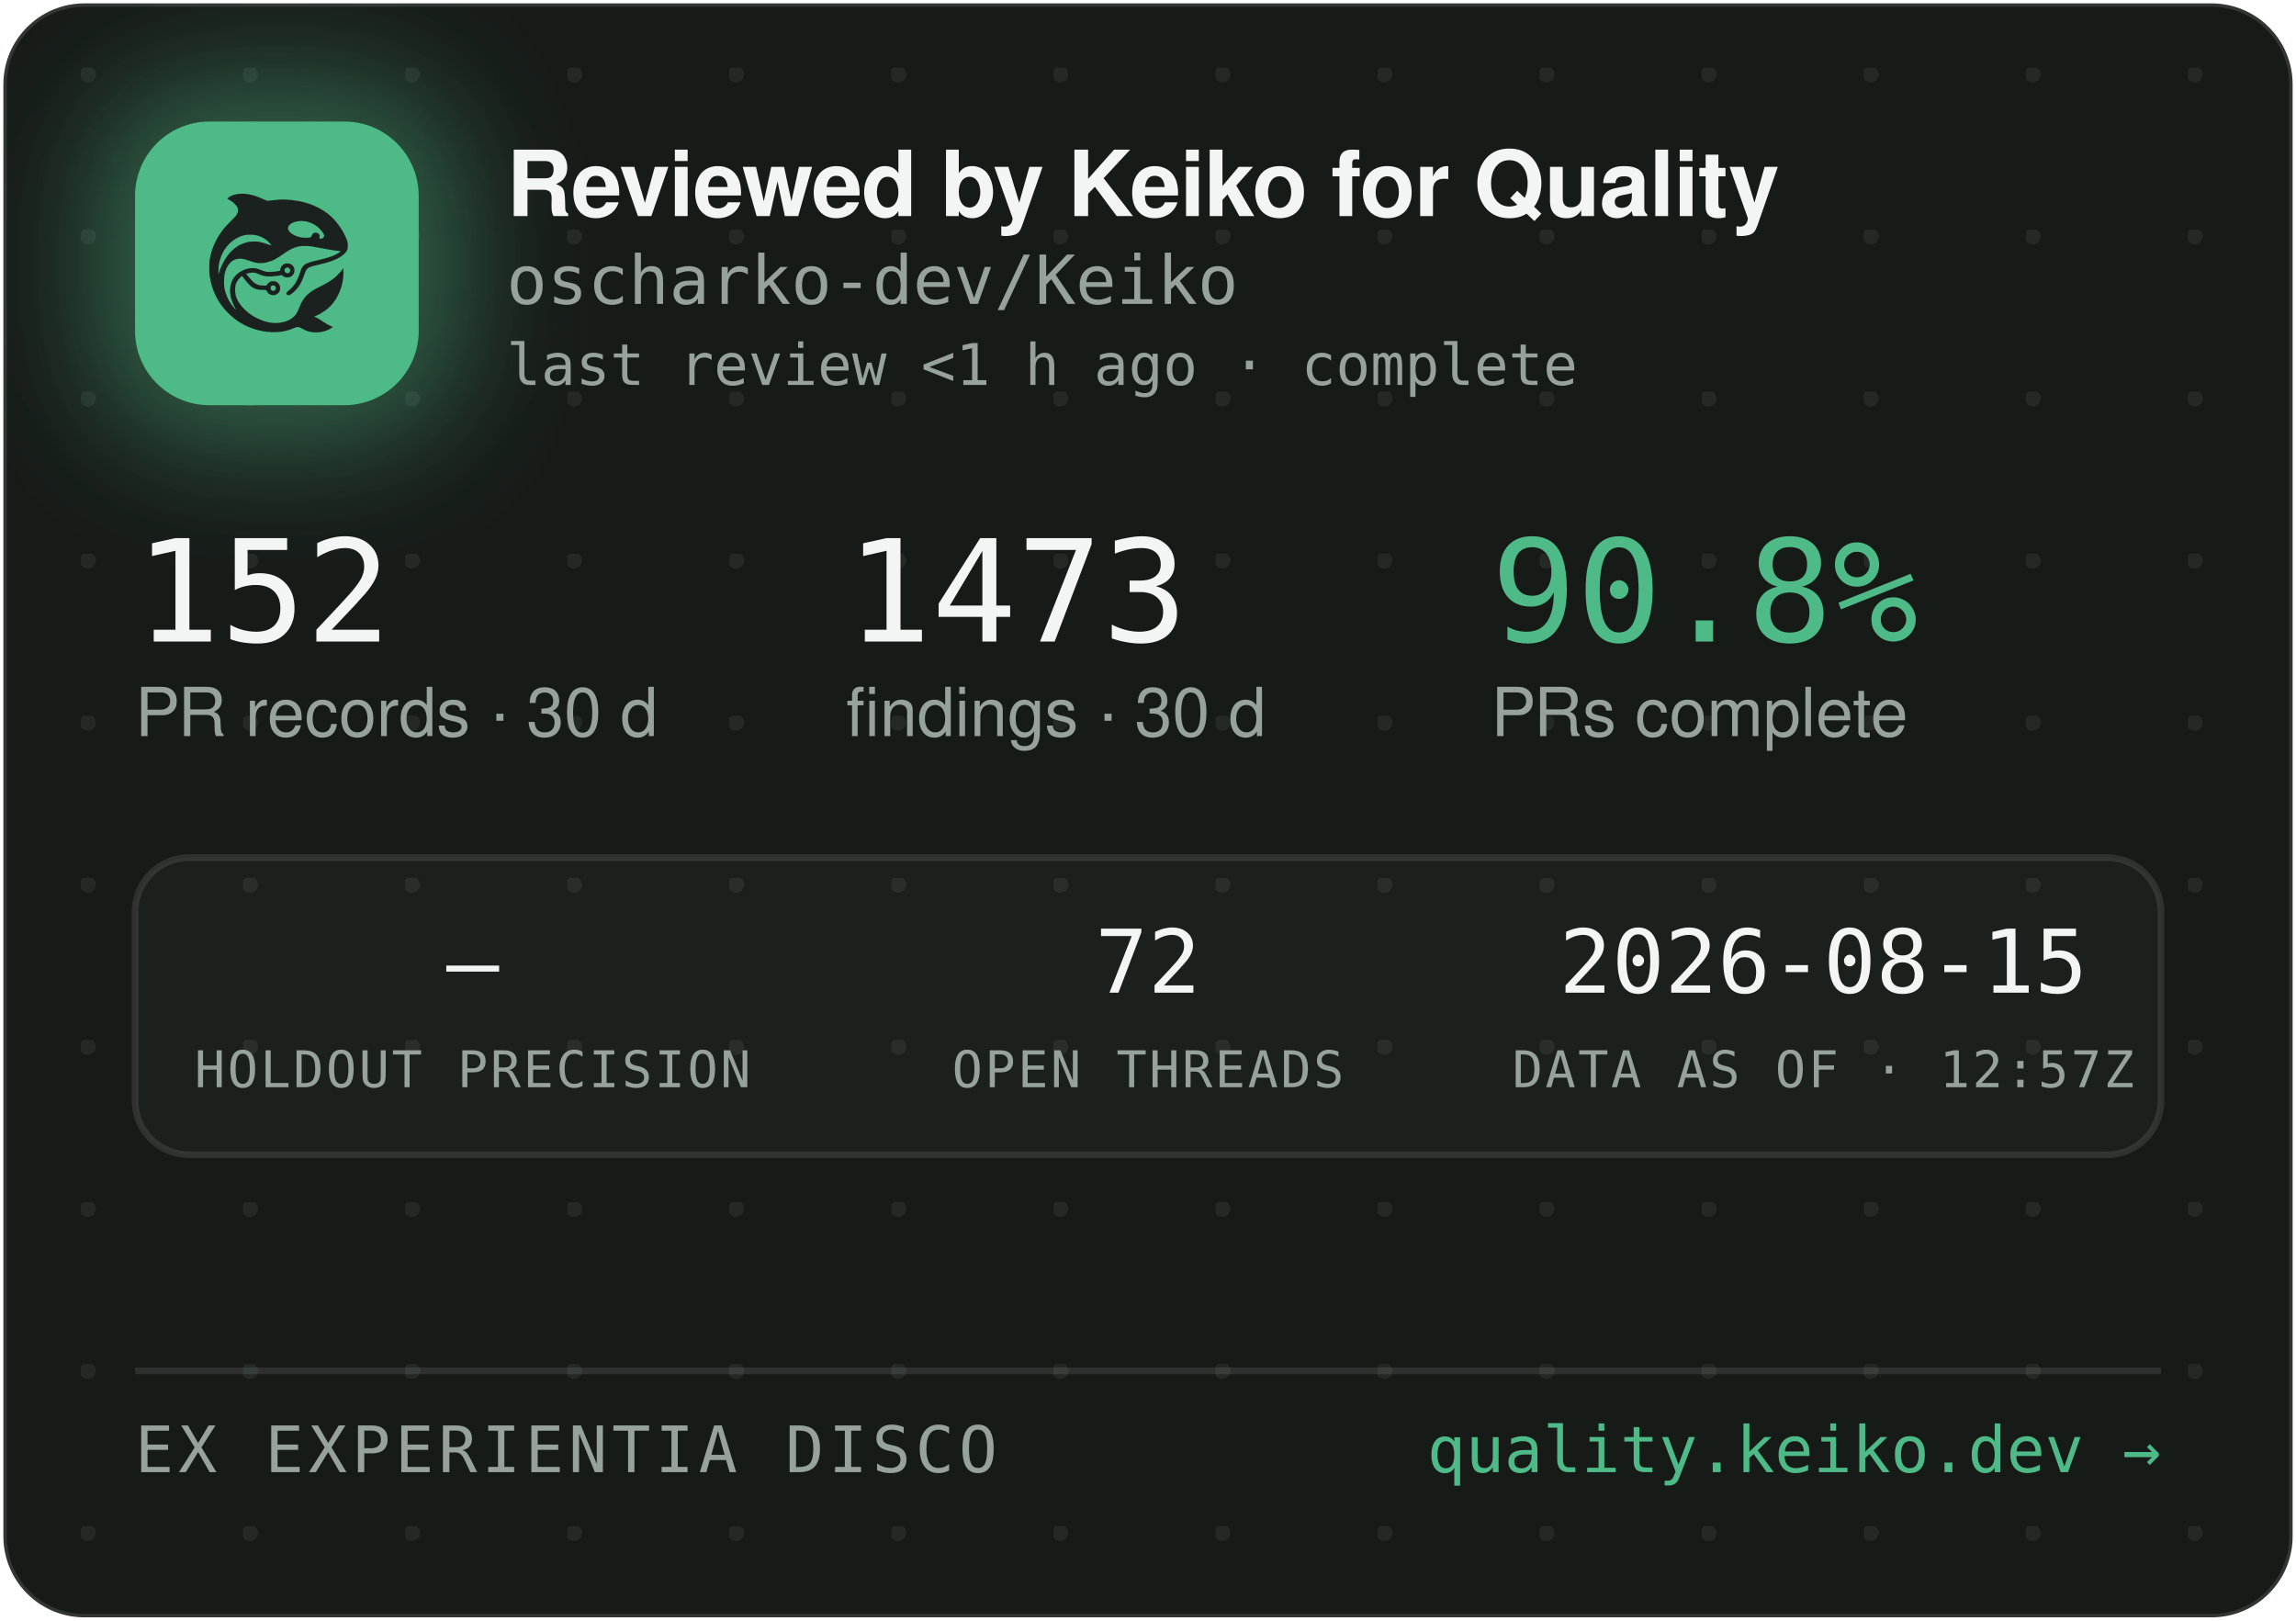
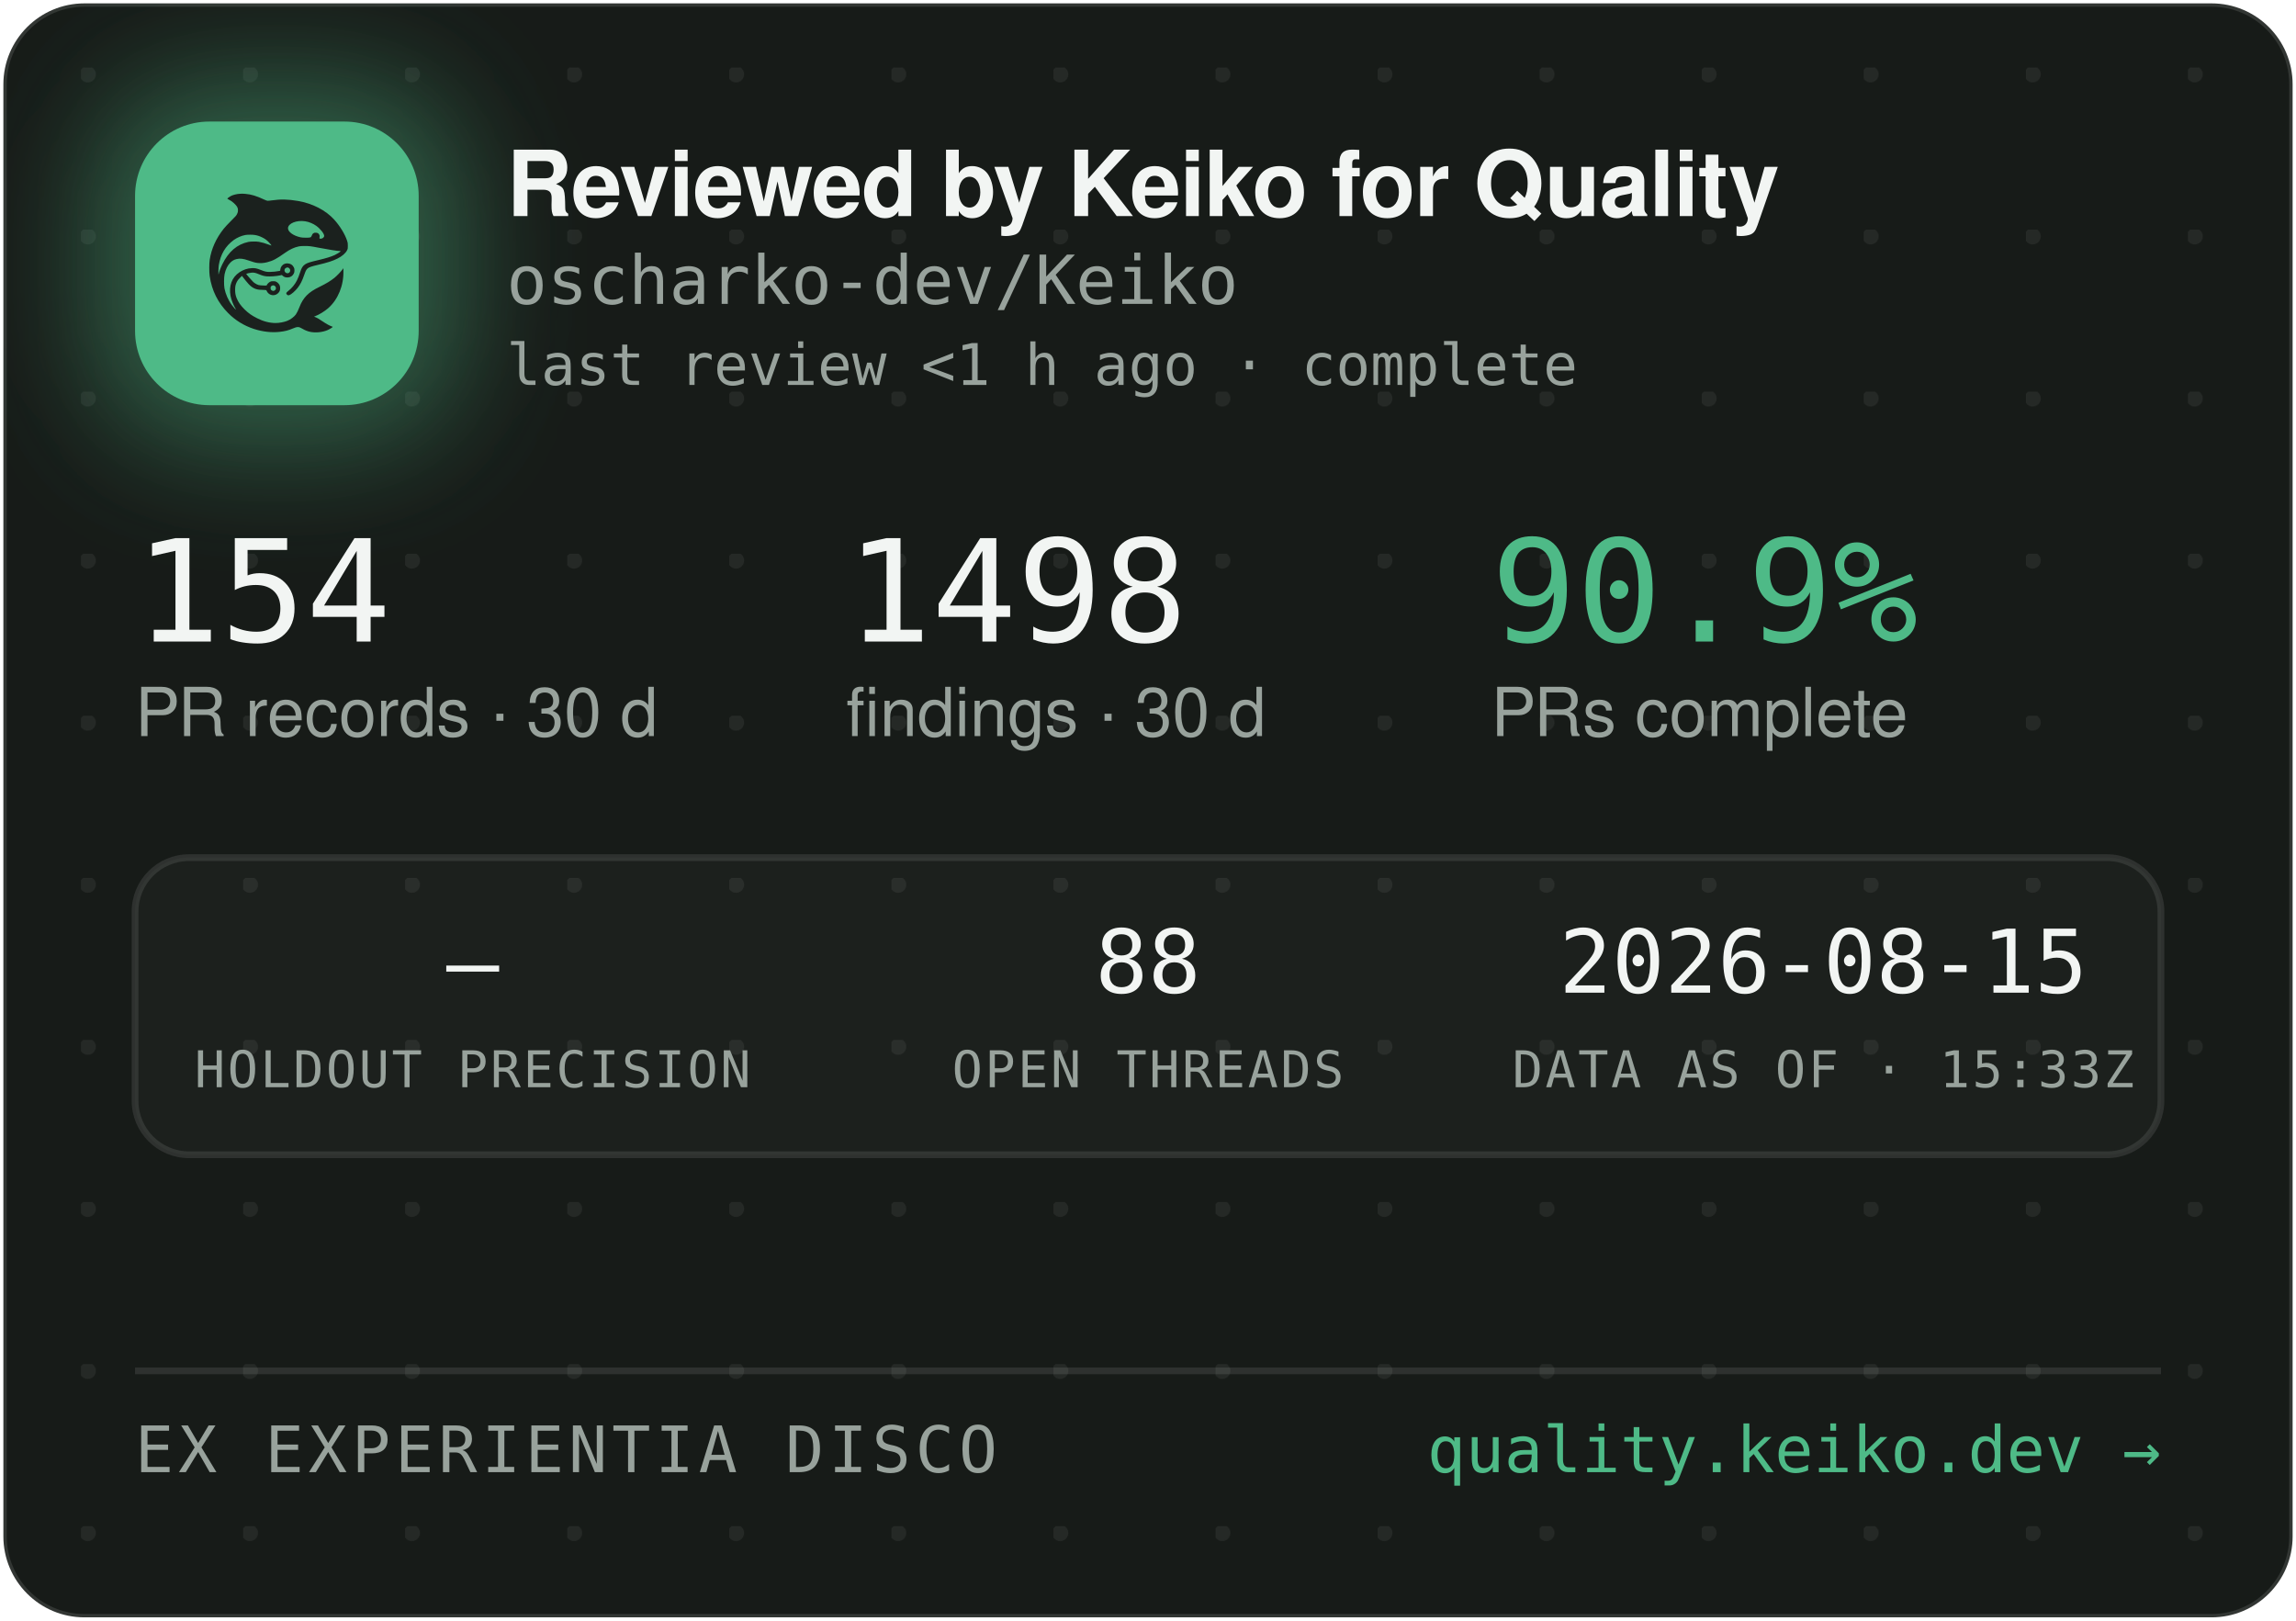
<svg xmlns="http://www.w3.org/2000/svg" width="340" height="240" viewBox="0 0 340 240" role="img" aria-label="Reviewed by Keiko for Quality — oscharko-dev/Keiko">
  <defs>
    <pattern id="dots" width="24" height="24" patternUnits="userSpaceOnUse" x="12" y="10">
      <circle cx="1" cy="1" r="1.2" fill="rgba(233,237,235,0.07)" />
    </pattern>
    <filter id="glow" x="-60%" y="-60%" width="220%" height="220%">
      <feGaussianBlur stdDeviation="9" />
    </filter>
    <clipPath id="card">
      <rect x="0.5" y="0.5" width="339" height="239" rx="12" />
    </clipPath>
  </defs>
  <rect x="0.5" y="0.5" width="339" height="239" rx="12" fill="#171B18" stroke="rgba(255,255,255,0.12)" />
  <rect x="0.5" y="0.5" width="339" height="239" rx="12" fill="url(#dots)" />
  <g clip-path="url(#card)">
    <rect x="14" y="12" width="54" height="54" rx="16" fill="rgba(78,186,135,0.45)" filter="url(#glow)" />
    <rect x="20" y="18" width="42" height="42" rx="11" fill="#4EBA87" />
    <g transform="translate(24,22) scale(0.03320312)">
      <g transform="translate(1024 0) scale(-1 1)">
        <g transform="translate(1024, 1024) scale(-0.1, -0.1)" fill="#1B211E" stroke="none">
          <path d="M3465 8223 c-144 -8 -314 -52 -408 -105 -69 -39 -146 -99 -146 -113 0 -5 30 -24 68 -42 146 -70 323 -229 377 -340 25 -49 29 -70 29 -138 -1 -72 -5 -88 -39 -160 -36 -75 -54 -95 -265 -305 -134 -132 -270 -279 -331 -355 -339 -425 -552 -896 -626 -1390 -25 -165 -25 -549 0 -720 92 -645 368 -1196 826 -1655 322 -324 710 -562 1145 -704 389 -126 793 -172 1155 -130 235 27 377 63 579 149 205 87 268 86 423 -7 102 -62 231 -115 335 -138 247 -56 562 -26 794 74 92 40 244 136 232 146 -4 3 -26 12 -48 19 -86 28 -246 116 -385 211 -162 112 -284 182 -357 207 l-48 17 40 15 c185 70 436 223 595 363 438 386 695 1014 678 1663 l-3 120 -50 -70 c-64 -90 -248 -280 -350 -362 -171 -136 -366 -255 -645 -391 -288 -140 -442 -243 -590 -391 -136 -137 -247 -316 -325 -526 -47 -127 -114 -262 -160 -326 -79 -107 -237 -224 -384 -283 -136 -55 -355 -96 -514 -96 -274 0 -548 71 -832 215 -242 123 -375 216 -553 389 -175 171 -287 332 -361 517 -44 114 -63 216 -63 359 0 152 17 233 74 350 35 70 59 102 136 179 l95 94 21 -29 c55 -75 219 -277 277 -338 171 -183 337 -256 582 -256 56 0 126 -3 155 -7 53 -6 54 -7 76 -57 30 -66 97 -128 172 -156 151 -57 318 11 395 160 33 62 34 193 3 261 -30 64 -88 125 -148 157 -44 23 -63 27 -141 27 -78 0 -97 -4 -140 -27 -58 -30 -131 -105 -141 -142 -6 -25 -8 -26 -93 -26 -47 0 -131 5 -186 10 -87 8 -111 15 -182 51 -45 22 -109 66 -143 96 -59 53 -326 361 -319 367 14 11 179 47 241 52 102 9 177 -7 318 -66 158 -66 243 -89 357 -99 157 -12 413 5 582 40 l93 19 44 -39 c59 -52 135 -75 228 -69 117 8 212 72 262 176 23 47 28 71 28 138 0 70 -4 89 -29 138 -55 110 -145 167 -270 174 -65 3 -91 0 -137 -18 -107 -40 -183 -140 -195 -257 l-6 -52 -51 -11 c-104 -23 -285 -41 -411 -42 -149 -1 -211 12 -402 88 -186 74 -256 88 -403 81 -193 -8 -377 -70 -546 -182 -342 -228 -485 -611 -399 -1064 30 -157 119 -388 209 -541 20 -35 35 -64 33 -66 -8 -8 -111 108 -190 214 -154 206 -278 489 -324 737 -28 154 -25 492 6 635 46 216 133 391 256 514 82 82 161 128 271 156 152 39 300 23 529 -57 217 -76 308 -101 410 -114 137 -17 284 -7 426 30 272 70 414 145 809 425 217 153 399 238 610 283 64 14 129 18 265 18 197 0 269 -9 615 -76 461 -89 843 -149 952 -149 41 0 41 0 23 -20 -28 -31 -169 -119 -254 -158 -167 -77 -388 -145 -716 -222 -399 -93 -508 -128 -608 -194 -102 -68 -160 -160 -217 -346 -35 -115 -102 -286 -149 -378 -85 -168 -227 -341 -377 -458 -105 -82 -115 -107 -69 -162 29 -34 65 -44 109 -29 86 29 261 181 371 322 126 162 201 309 295 581 61 176 90 232 145 283 62 57 163 93 470 165 439 104 640 169 863 278 206 100 368 240 434 375 32 67 33 71 33 198 -1 120 -3 138 -34 229 -98 294 -319 655 -573 936 -381 421 -968 723 -1618 834 -448 76 -767 83 -1169 25 -80 -12 -165 -19 -190 -17 -26 3 -90 26 -146 53 -343 162 -576 233 -842 255 -114 9 -141 10 -248 3z m2926 -1227 c164 -27 346 -102 485 -202 181 -129 354 -348 354 -448 0 -64 -75 -126 -154 -126 -60 0 -63 4 -52 70 8 50 7 65 -9 100 -29 64 -74 93 -151 98 -54 4 -70 1 -107 -21 -42 -25 -61 -52 -91 -129 -25 -64 -55 -73 -246 -73 -121 0 -187 5 -248 18 -318 70 -556 242 -556 402 0 218 388 374 775 311z m-2249 -611 c119 -21 208 -50 321 -106 114 -56 177 -100 266 -184 67 -63 157 -173 148 -181 -2 -3 -61 18 -130 45 -131 52 -298 100 -427 122 -113 20 -367 17 -470 -4 -502 -106 -885 -433 -1160 -992 -70 -142 -160 -379 -160 -424 0 -9 -5 -23 -11 -31 -13 -19 -5 316 10 410 80 482 295 846 661 1117 145 107 350 197 522 228 100 18 326 18 430 0z m1485 -1456 c95 -36 119 -159 42 -223 -78 -66 -209 -1 -209 104 0 60 33 100 99 121 36 10 36 10 68 -2z m-591 -822 c29 -26 37 -42 40 -77 6 -54 -9 -86 -55 -117 -41 -28 -70 -29 -119 -4 -44 22 -62 55 -62 112 0 51 13 75 53 99 50 31 101 26 143 -13z" />
        </g>
      </g>
    </g>
    <text x="75" y="32" font-family="-apple-system,'Segoe UI',Helvetica,Arial,sans-serif" font-size="13.5" font-weight="650" letter-spacing="-0.14" fill="#F2F5F3">Reviewed by Keiko for Quality</text>
    <text x="75" y="45" font-family="'JetBrains Mono',SFMono-Regular,Consolas,Menlo,monospace" font-size="10" fill="#98A29C">oscharko-dev/Keiko</text>
    <text x="75" y="57" font-family="'JetBrains Mono',SFMono-Regular,Consolas,Menlo,monospace" font-size="8.5" fill="#98A29C">last review &lt;1 h ago · complete</text>
-     <text x="20" y="95" font-family="'JetBrains Mono',SFMono-Regular,Consolas,Menlo,monospace" font-size="21" fill="#F2F5F3">152</text>
+     <text x="20" y="95" font-family="'JetBrains Mono',SFMono-Regular,Consolas,Menlo,monospace" font-size="21" fill="#F2F5F3">154</text>
    <text x="20" y="109" font-family="-apple-system,'Segoe UI',Helvetica,Arial,sans-serif" font-size="10" fill="#98A29C">PR records · 30 d</text>
-     <text x="125.3" y="95" font-family="'JetBrains Mono',SFMono-Regular,Consolas,Menlo,monospace" font-size="21" fill="#F2F5F3">1473</text>
+     <text x="125.3" y="95" font-family="'JetBrains Mono',SFMono-Regular,Consolas,Menlo,monospace" font-size="21" fill="#F2F5F3">1498</text>
    <text x="125.3" y="109" font-family="-apple-system,'Segoe UI',Helvetica,Arial,sans-serif" font-size="10" fill="#98A29C">findings · 30 d</text>
-     <text x="220.8" y="95" font-family="'JetBrains Mono',SFMono-Regular,Consolas,Menlo,monospace" font-size="21" fill="#4EBA87">90.8%</text>
+     <text x="220.8" y="95" font-family="'JetBrains Mono',SFMono-Regular,Consolas,Menlo,monospace" font-size="21" fill="#4EBA87">90.9%</text>
    <text x="220.8" y="109" font-family="-apple-system,'Segoe UI',Helvetica,Arial,sans-serif" font-size="10" fill="#98A29C">PRs complete</text>
    <rect x="20" y="127" width="300" height="44" rx="8" fill="rgba(255,255,255,0.025)" stroke="rgba(255,255,255,0.1)" />
    <text x="70" y="147" text-anchor="middle" font-family="'JetBrains Mono',SFMono-Regular,Consolas,Menlo,monospace" font-size="13" fill="#F2F5F3">—</text>
    <text x="70" y="161" text-anchor="middle" font-family="'JetBrains Mono',SFMono-Regular,Consolas,Menlo,monospace" font-size="7.5" letter-spacing="0.35" fill="#98A29C">HOLDOUT PRECISION</text>
-     <text x="170" y="147" text-anchor="middle" font-family="'JetBrains Mono',SFMono-Regular,Consolas,Menlo,monospace" font-size="13" fill="#F2F5F3">72</text>
+     <text x="170" y="147" text-anchor="middle" font-family="'JetBrains Mono',SFMono-Regular,Consolas,Menlo,monospace" font-size="13" fill="#F2F5F3">88</text>
    <text x="170" y="161" text-anchor="middle" font-family="'JetBrains Mono',SFMono-Regular,Consolas,Menlo,monospace" font-size="7.5" letter-spacing="0.35" fill="#98A29C">OPEN THREADS</text>
    <text x="270" y="147" text-anchor="middle" font-family="'JetBrains Mono',SFMono-Regular,Consolas,Menlo,monospace" font-size="13" fill="#F2F5F3">2026-08-15</text>
-     <text x="270" y="161" text-anchor="middle" font-family="'JetBrains Mono',SFMono-Regular,Consolas,Menlo,monospace" font-size="7.5" letter-spacing="0.35" fill="#98A29C">DATA AS OF · 12:57Z</text>
+     <text x="270" y="161" text-anchor="middle" font-family="'JetBrains Mono',SFMono-Regular,Consolas,Menlo,monospace" font-size="7.5" letter-spacing="0.35" fill="#98A29C">DATA AS OF · 15:33Z</text>
    <line x1="20" y1="203" x2="320" y2="203" stroke="rgba(255,255,255,0.1)" />
    <text x="20" y="218" font-family="'JetBrains Mono',SFMono-Regular,Consolas,Menlo,monospace" font-size="9.5" letter-spacing="0.7" fill="#98A29C">EX EXPERIENTIA DISCO</text>
    <text x="320" y="218" text-anchor="end" font-family="'JetBrains Mono',SFMono-Regular,Consolas,Menlo,monospace" font-size="9.5" fill="#4EBA87">quality.keiko.dev →</text>
  </g>
</svg>
